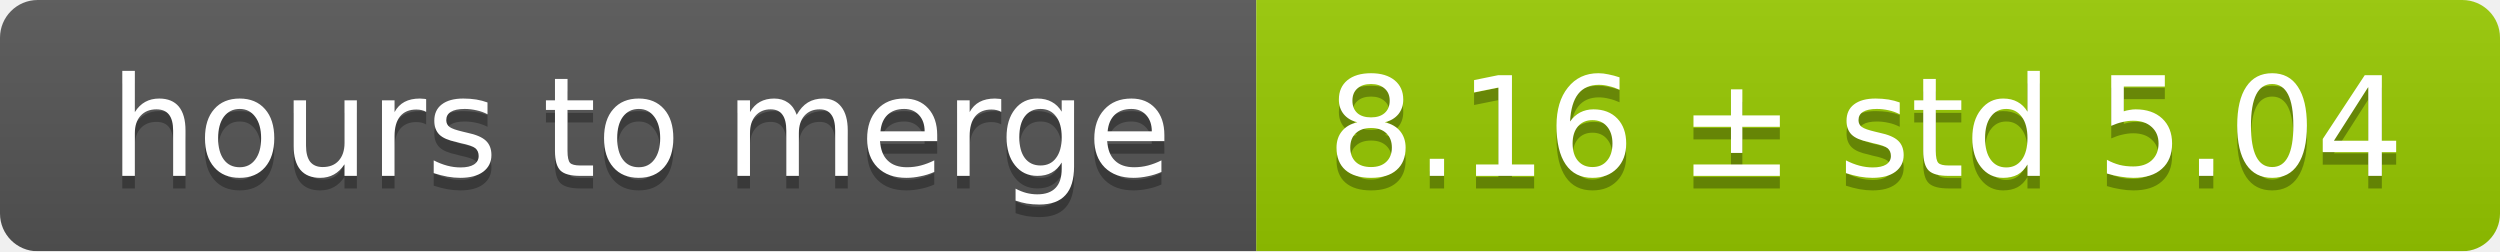
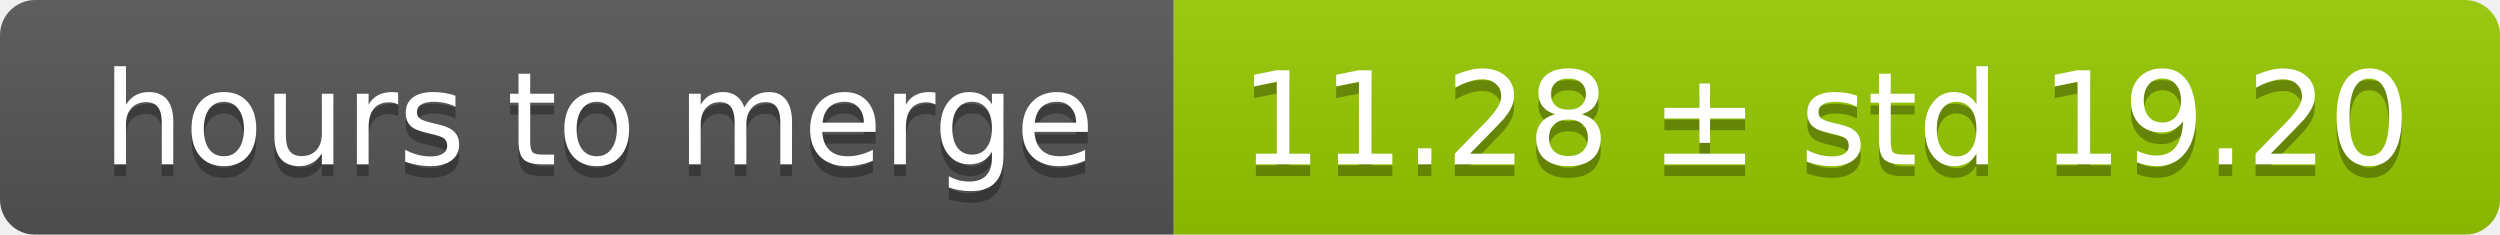
- <svg xmlns="http://www.w3.org/2000/svg" width="199" height="20">
+ <svg xmlns="http://www.w3.org/2000/svg" width="213" height="20">
  <linearGradient id="smooth" x2="0" y2="100%">
    <stop offset="0" stop-color="#bbb" stop-opacity=".1" />
    <stop offset="1" stop-opacity=".1" />
  </linearGradient>
  <mask id="round">
-     <rect width="199" height="20" rx="3" fill="#fff" />
+     <rect width="213" height="20" rx="3" fill="#fff" />
  </mask>
  <g mask="url(#round)">
    <rect width="100" height="20" fill="#555" />
-     <rect x="100" width="99" height="20" fill="#97ca00" />
-     <rect width="199" height="20" fill="url(#smooth)" />
+     <rect x="100" width="113" height="20" fill="#97ca00" />
+     <rect width="213" height="20" fill="url(#smooth)" />
  </g>
  <g fill="#fff" text-anchor="middle" font-family="DejaVu Sans,Verdana,Geneva,sans-serif" font-size="11">
    <text x="51" y="15" fill="#010101" fill-opacity=".3">hours to merge</text>
    <text x="51" y="14">hours to merge</text>
-     <text x="148.5" y="15" fill="#010101" fill-opacity=".3">8.16 ± std 5.04</text>
-     <text x="148.5" y="14">8.16 ± std 5.04</text>
+     <text x="155.5" y="15" fill="#010101" fill-opacity=".3">11.28 ± std 19.20</text>
+     <text x="155.5" y="14">11.28 ± std 19.20</text>
  </g>
</svg>
